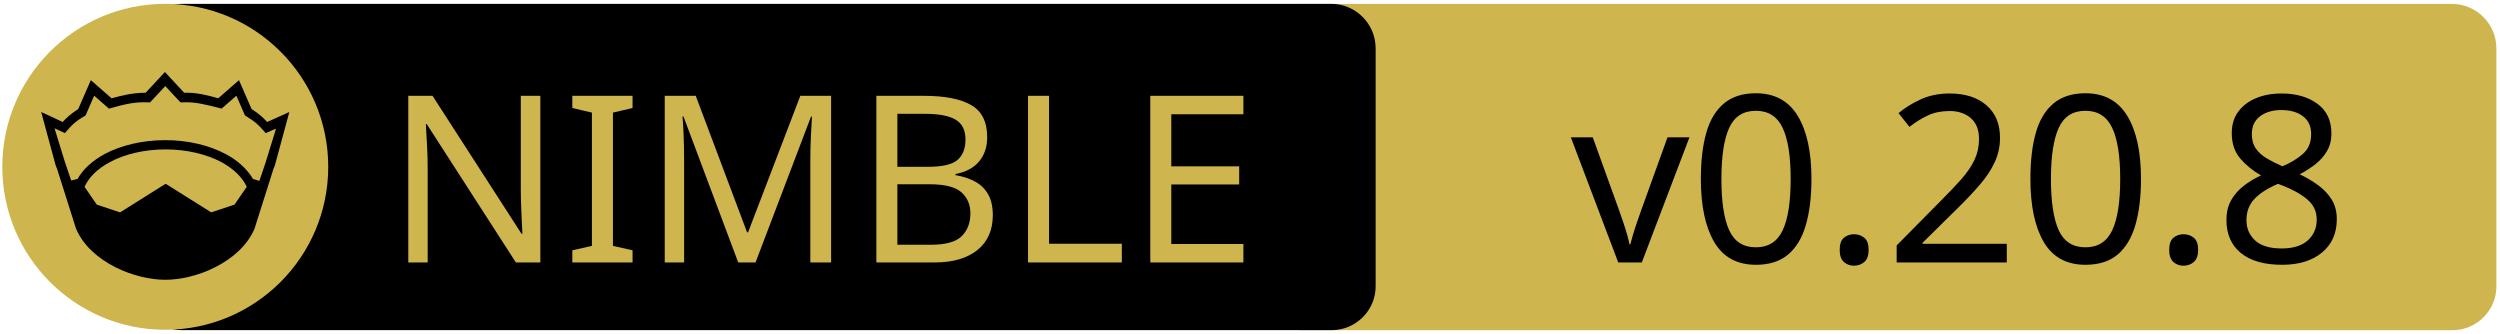
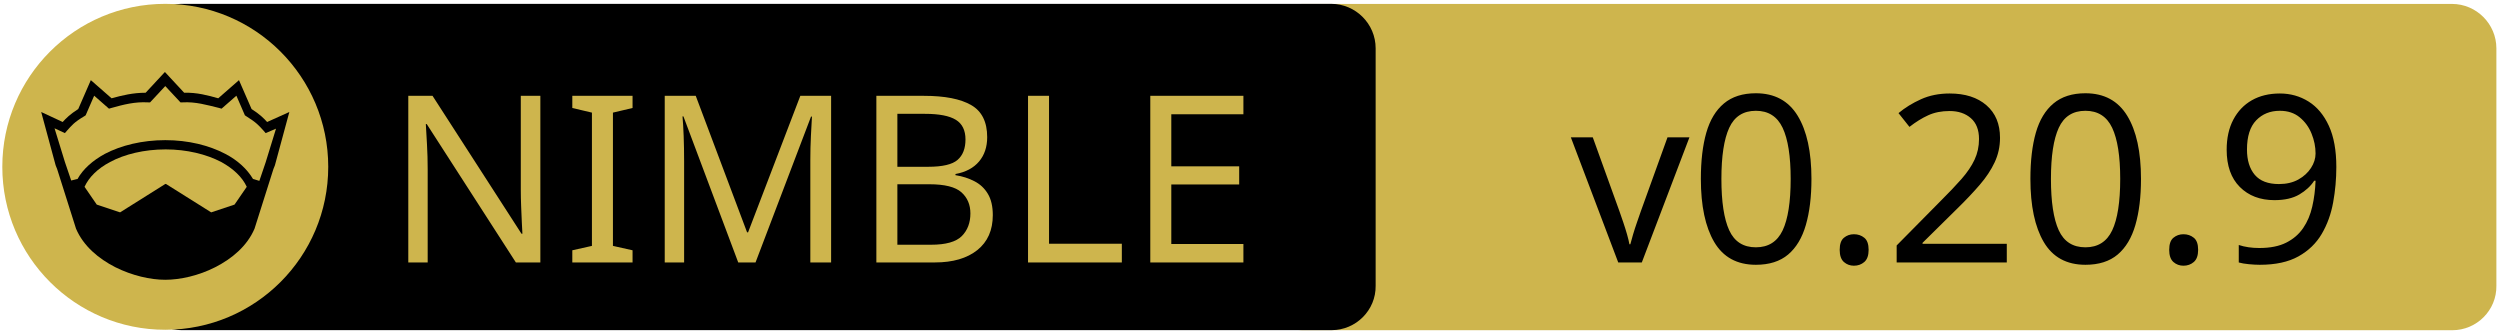
<svg xmlns="http://www.w3.org/2000/svg" xmlns:xlink="http://www.w3.org/1999/xlink" width="675" height="90" xml:space="preserve" version="1.1">
  <a xlink:href="https://github.com/elcritch/merenda">
    <g>
      <path fill="#CEB54D" id="svg_15" d="m662.123,89.159l-310.5,0c-6.6,0 -12,-5.4 -12,-12l0,-64.1c0,-6.6 5.4,-12 12,-12l310.4,0c6.6,0 12,5.4 12,12l0,64.1c0.1,6.6 -5.3,12 -11.9,12z" />
      <path id="svg_1" d="m359.524,89.139l-310.5,0c-6.6,0 -12,-5.4 -12,-12l0,-64.1c0,-6.6 5.4,-12 12,-12l310.4,0c6.6,0 12,5.4 12,12l0,64.1c0.1,6.6 -5.3,12 -11.9,12z" />
      <rect id="svg_2" fill="none" height="45.9" width="315.3" class="st0" y="24.539" x="60.224" />
      <circle id="svg_4" fill="#CEB54D" r="44" cy="45.039" cx="44.624" class="st1" />
      <g id="XMLID_4_">
        <path id="svg_5" d="m78.124,30.239l-3.9,14.4l-0.4,1l-5.1,16.1c0,0 0,0 0,0c-2,4.7 -6.1,8.1 -10.6,10.4c-4.5,2.3 -9.5,3.4 -13.5,3.4c-4,0 -8.9,-1.1 -13.5,-3.4c-4.5,-2.3 -8.6,-5.7 -10.6,-10.4c0,0 0,0 0,0l-5.1,-16.1l-0.4,-1l-3.9,-14.4l5.8,2.7c0.9,-1 2,-2.1 4.2,-3.5l3.4,-7.8l5.6,4.9c2.9,-0.8 5.8,-1.5 9.2,-1.5l5.2,-5.6l5.2,5.6c3.4,-0.1 6.4,0.7 9.2,1.5l5.6,-4.9l3.4,7.8c2.2,1.4 3.3,2.5 4.2,3.5l6,-2.7z" />
        <g id="XMLID_6_">
          <g id="svg_6">
            <path id="svg_7" fill="#CEB54D" d="m66.624,50.439l-3.3,4.8l-6.3,2.1l-12.1,-7.6c-0.1,-0.1 -0.3,-0.1 -0.4,0l-12.1,7.6l-6.3,-2.1l-3.3,-4.8c1.2,-2.6 3.5,-4.9 6.9,-6.7c3.9,-2.1 9.2,-3.4 15,-3.4c5.7,0 11,1.3 15,3.4c3.3,1.8 5.7,4.1 6.9,6.7z" class="st1" />
          </g>
          <g id="svg_8" />
        </g>
        <g id="XMLID_5_">
          <g id="svg_9">
            <path id="svg_10" fill="#CEB54D" d="m74.524,34.739l-2.8,9.1l-1.7,5l-1.6,-0.5c0,0 -0.1,0 -0.1,0c-1.6,-2.7 -4.2,-5.1 -7.5,-6.8c-4.4,-2.3 -10,-3.7 -16.2,-3.7c-6.2,0 -11.9,1.4 -16.3,3.7c-3.3,1.8 -5.9,4.1 -7.4,6.8c0,0 -0.1,0 -0.1,0l-1.6,0.4l-1.7,-5l-2.8,-9.1l2.8,1.3l0.6,-0.7c1.2,-1.3 1.8,-2.2 4.7,-3.9l0.3,-0.2l2.3,-5.3l4,3.5l0.7,-0.2c3.2,-0.9 6.3,-1.7 9.8,-1.5l0.6,0l4.1,-4.4l4.1,4.4l0.6,0c3.5,-0.2 6.5,0.7 9.8,1.5l0.7,0.2l4,-3.5l2.3,5.3l0.3,0.2c2.9,1.8 3.5,2.6 4.7,3.9l0.6,0.7l2.8,-1.2z" class="st1" />
          </g>
          <g id="svg_11" />
        </g>
      </g>
      <text x="-442" y="-350.021" id="svg_16" font-size="63px" font-family="'PT Sans Caption', 'Tahoma', 'Helvetica Neue Medium', 'PT Sans', sans-serif" fill="#CEB54D" class="st1 st2 st3" transform="matrix(1 0 0 1 546.13 420.879)">NIMBLE</text>
-       <text x="-122.0" y="-350.012" id="svg_17" font-size="63.012px" font-family="'PT Sans Caption', 'Tahoma', 'Helvetica Neue Medium', 'PT Sans', sans-serif" fill="#000000" class="st1 st2 st3" transform="matrix(1 0 0 1 546.13 420.879)">v0.20.8</text>
+       <text x="-122.0" y="-350.012" id="svg_17" font-size="63.012px" font-family="'PT Sans Caption', 'Tahoma', 'Helvetica Neue Medium', 'PT Sans', sans-serif" fill="#000000" class="st1 st2 st3" transform="matrix(1 0 0 1 546.13 420.879)">v0.20.9</text>
    </g>
  </a>
</svg>
